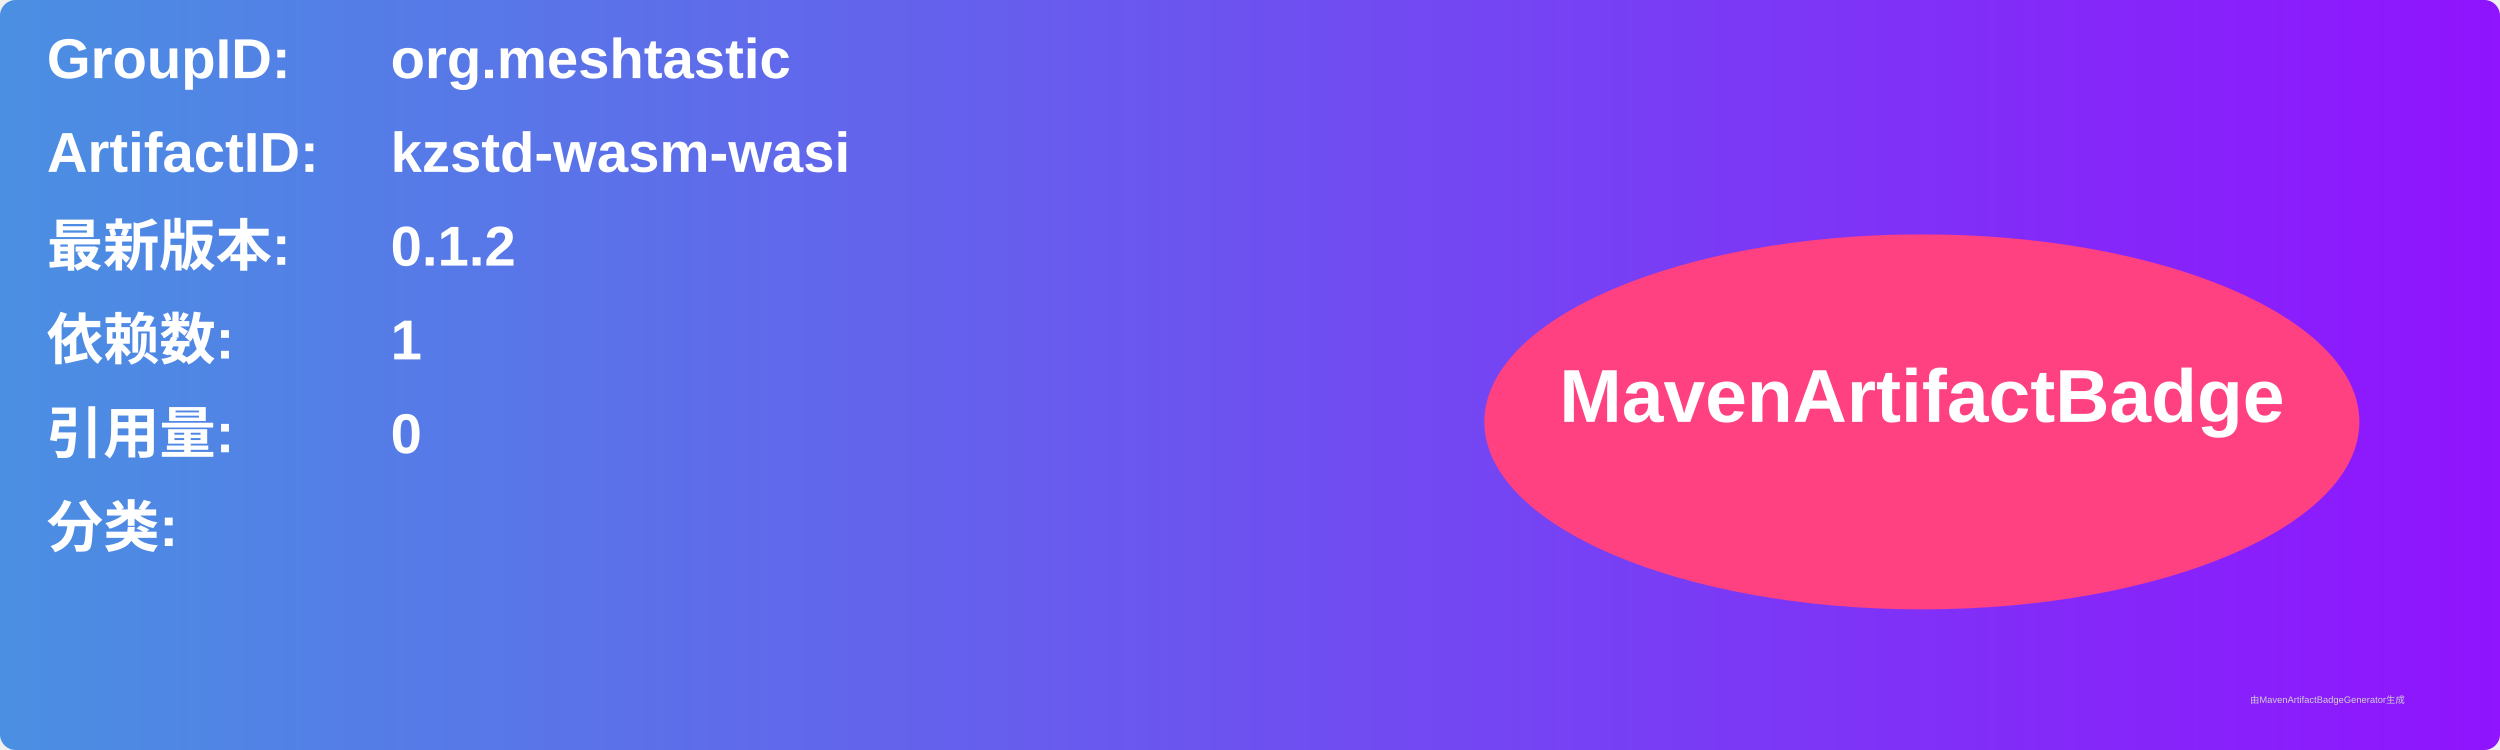
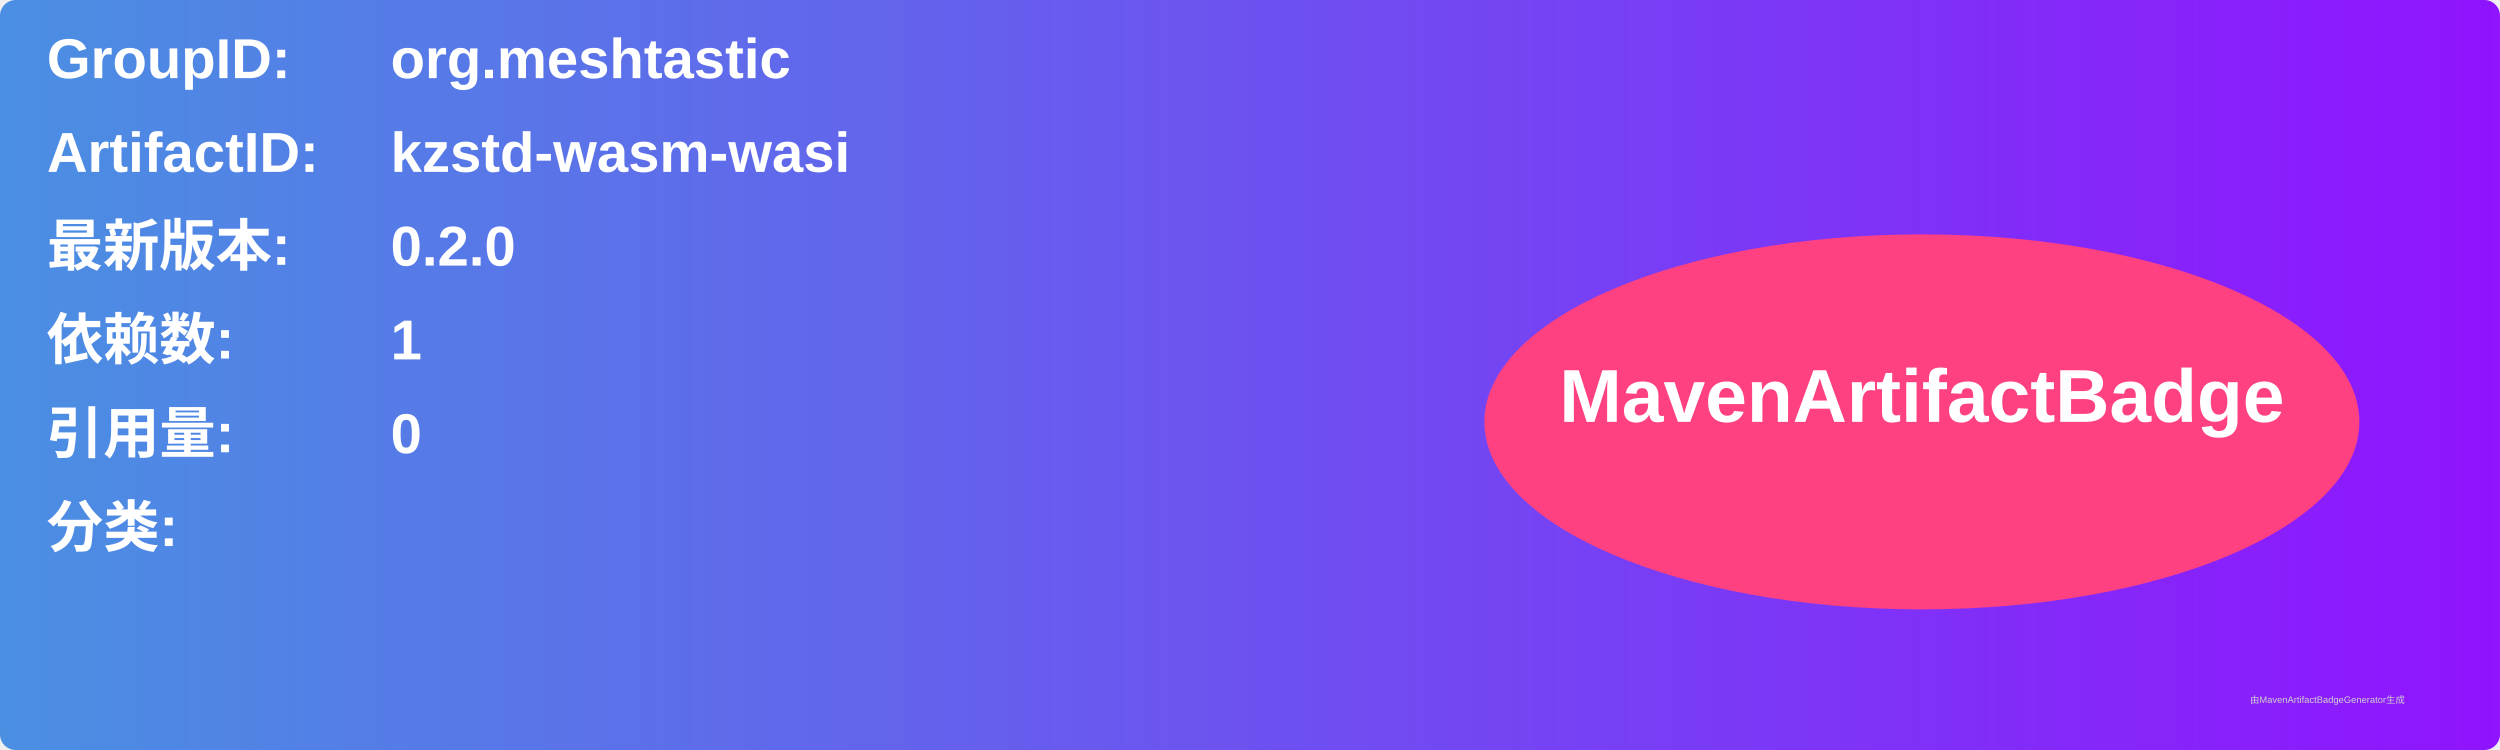
<svg xmlns="http://www.w3.org/2000/svg" width="800" height="240" viewBox="0 0 800 240">
  <linearGradient id="grad" x1="0%" y1="0%" x2="100%" y2="0%">
    <stop offset="0%" stop-color="#4a90e2" />
    <stop offset="100%" stop-color="#9013fe" />
  </linearGradient>
  <rect width="100%" height="100%" rx="5" ry="5" fill="url(#grad)" />
  <g transform="translate(15, 15)">
    <text x="0" y="10" font-family="Arial" font-size="18" fill="white" font-weight="bold" width="260">GroupID:</text>
    <text x="110" y="10" font-family="Arial" font-size="18" fill="white" font-weight="bold" width="460">org.meshtastic</text>
    <text x="0" y="40" font-family="Arial" font-size="18" fill="white" font-weight="bold" width="260">ArtifactID:</text>
    <text x="110" y="40" font-family="Arial" font-size="18" fill="white" font-weight="bold" width="460">kzstd-wasm-wasi</text>
    <text x="0" y="70" font-family="Arial" font-size="18" fill="white" font-weight="bold">最新版本:</text>
    <text x="110" y="70" font-family="Arial" font-size="18" fill="white" font-weight="bold">
-       <tspan font-weight="bold">0.1.2</tspan>
+       <tspan font-weight="bold">0.2.0</tspan>
    </text>
    <text x="0" y="100" font-family="Arial" font-size="18" fill="white" font-weight="bold">依赖数: </text>
    <text x="110" y="100" font-family="Arial" font-size="18" fill="white">
      <tspan font-weight="bold">1</tspan>
    </text>
    <text x="0" y="130" font-family="Arial" font-size="18" fill="white" font-weight="bold">引用量: </text>
    <text x="110" y="130" font-family="Arial" font-size="18" fill="white">
      <tspan font-weight="bold">0</tspan>
    </text>
    <text x="0" y="160" font-family="Arial" font-size="18" fill="white" font-weight="bold">分类:</text>
    <text x="10" y="190" font-family="Arial" font-size="10" fill="white">
      <tspan font-weight="bold" />
    </text>
    <ellipse cx="600" cy="120" rx="140" ry="60" fill="#ff4081" />
    <text x="600" y="120" text-anchor="middle" font-family="Arial" font-size="24" fill="white" font-weight="bold">MavenArtifactBadge</text>
  </g>
  <text x="720" y="225" font-family="Arial" font-size="3" fill="#d0d0d0">由MavenArtifactBadgeGenerator生成</text>
</svg>
